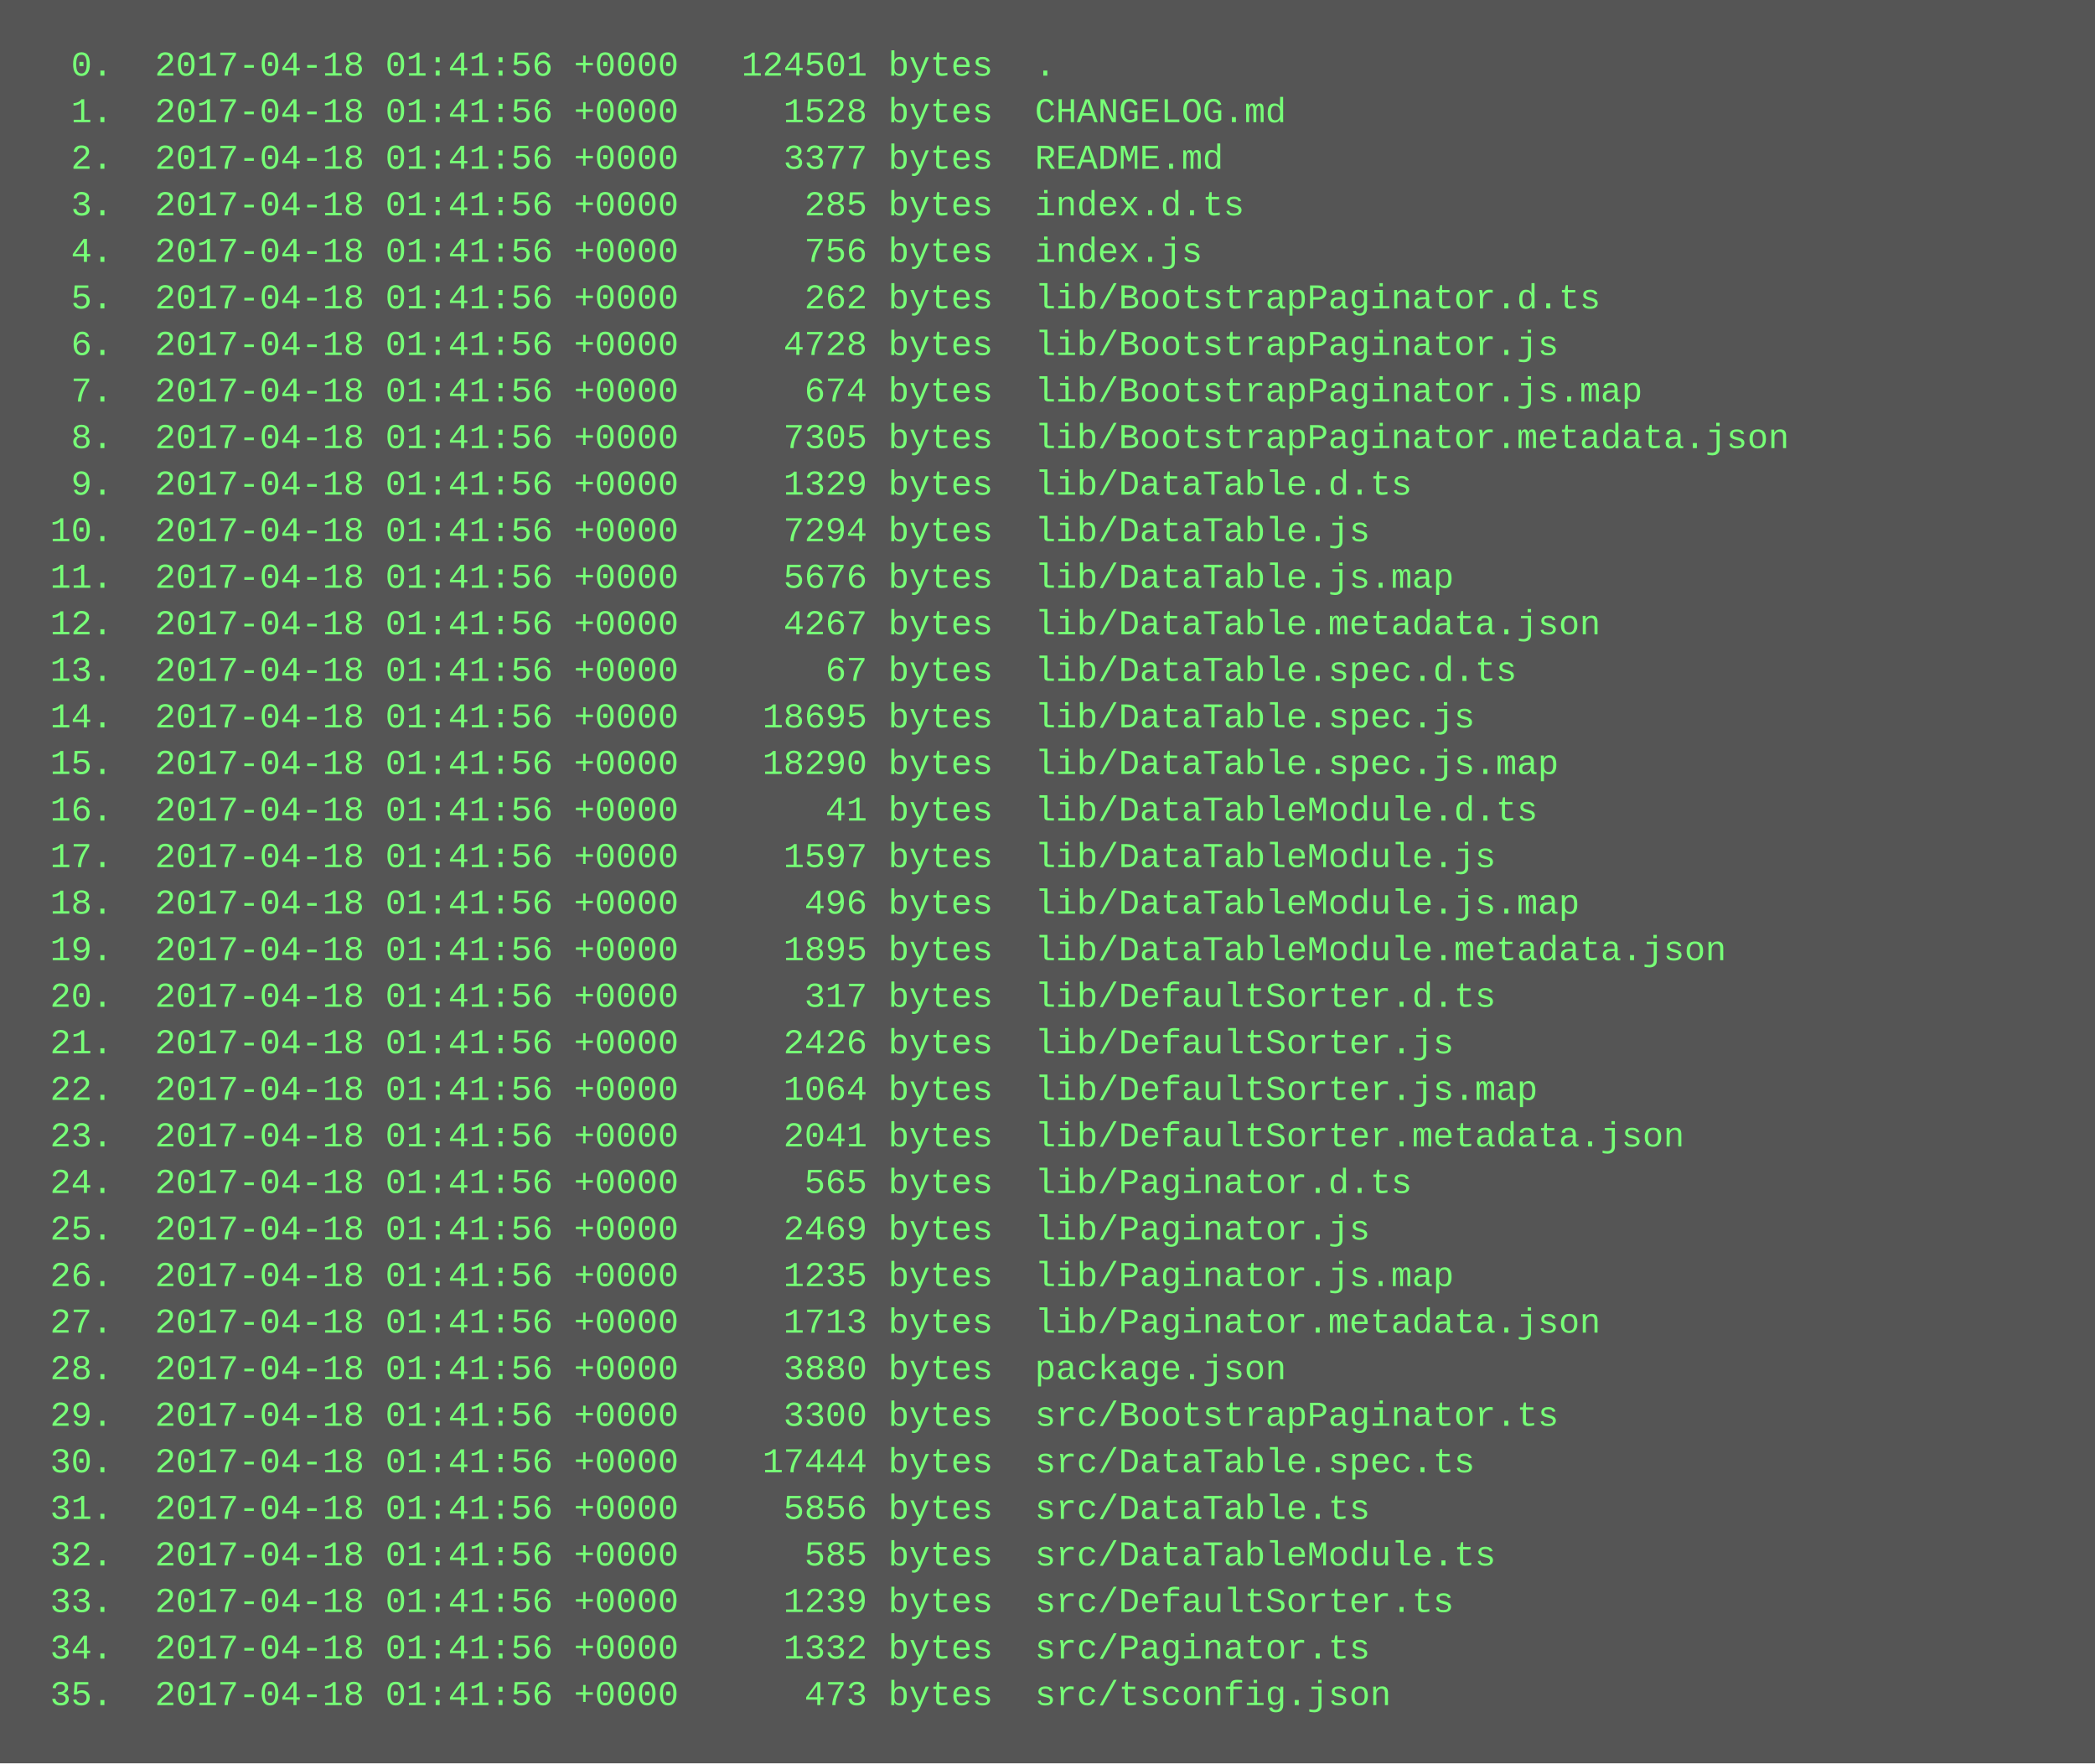
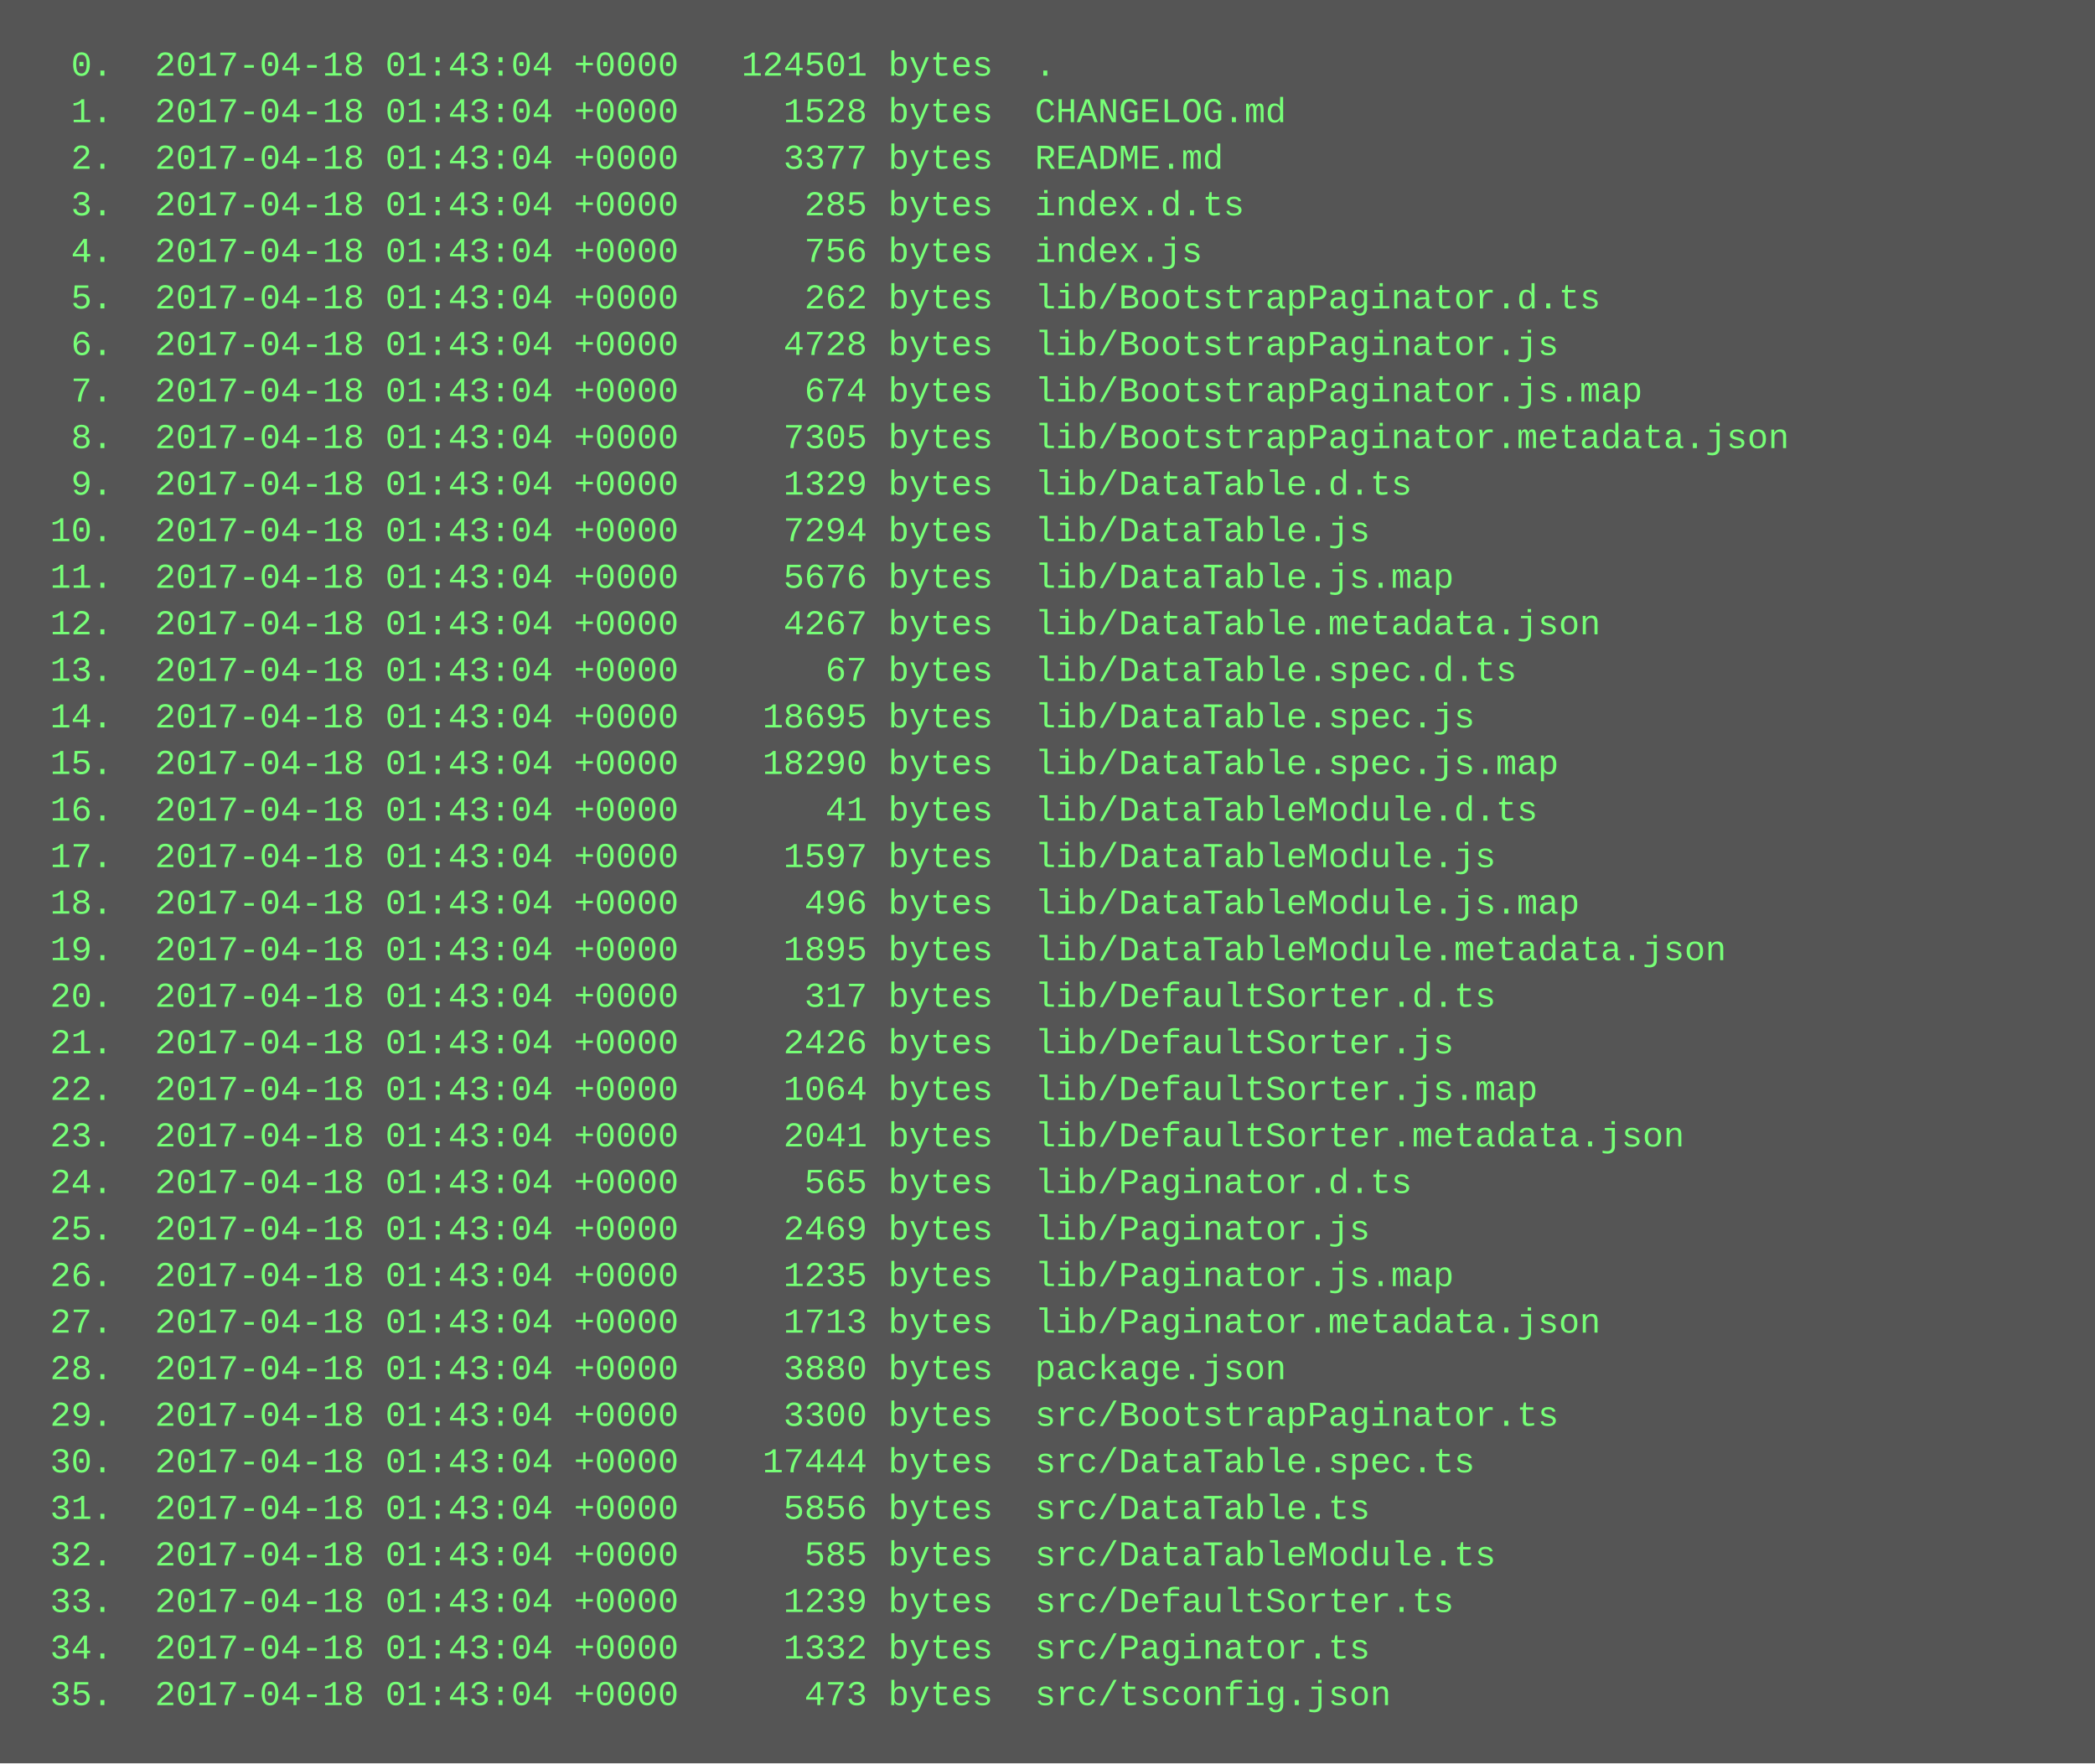
<svg xmlns="http://www.w3.org/2000/svg" height="606" width="720">
  <rect height="606" fill="#555" width="720" />
  <text fill="#7f7" font-family="Courier New" font-size="12" xml:space="preserve">
-     <tspan x="10" y="26">  0.  2017-04-18 01:41:56 +0000   124501 bytes  .</tspan>
-     <tspan x="10" y="42">  1.  2017-04-18 01:41:56 +0000     1528 bytes  CHANGELOG.md</tspan>
-     <tspan x="10" y="58">  2.  2017-04-18 01:41:56 +0000     3377 bytes  README.md</tspan>
-     <tspan x="10" y="74">  3.  2017-04-18 01:41:56 +0000      285 bytes  index.d.ts</tspan>
-     <tspan x="10" y="90">  4.  2017-04-18 01:41:56 +0000      756 bytes  index.js</tspan>
-     <tspan x="10" y="106">  5.  2017-04-18 01:41:56 +0000      262 bytes  lib/BootstrapPaginator.d.ts</tspan>
-     <tspan x="10" y="122">  6.  2017-04-18 01:41:56 +0000     4728 bytes  lib/BootstrapPaginator.js</tspan>
-     <tspan x="10" y="138">  7.  2017-04-18 01:41:56 +0000      674 bytes  lib/BootstrapPaginator.js.map</tspan>
-     <tspan x="10" y="154">  8.  2017-04-18 01:41:56 +0000     7305 bytes  lib/BootstrapPaginator.metadata.json</tspan>
-     <tspan x="10" y="170">  9.  2017-04-18 01:41:56 +0000     1329 bytes  lib/DataTable.d.ts</tspan>
-     <tspan x="10" y="186"> 10.  2017-04-18 01:41:56 +0000     7294 bytes  lib/DataTable.js</tspan>
-     <tspan x="10" y="202"> 11.  2017-04-18 01:41:56 +0000     5676 bytes  lib/DataTable.js.map</tspan>
-     <tspan x="10" y="218"> 12.  2017-04-18 01:41:56 +0000     4267 bytes  lib/DataTable.metadata.json</tspan>
-     <tspan x="10" y="234"> 13.  2017-04-18 01:41:56 +0000       67 bytes  lib/DataTable.spec.d.ts</tspan>
-     <tspan x="10" y="250"> 14.  2017-04-18 01:41:56 +0000    18695 bytes  lib/DataTable.spec.js</tspan>
-     <tspan x="10" y="266"> 15.  2017-04-18 01:41:56 +0000    18290 bytes  lib/DataTable.spec.js.map</tspan>
-     <tspan x="10" y="282"> 16.  2017-04-18 01:41:56 +0000       41 bytes  lib/DataTableModule.d.ts</tspan>
-     <tspan x="10" y="298"> 17.  2017-04-18 01:41:56 +0000     1597 bytes  lib/DataTableModule.js</tspan>
-     <tspan x="10" y="314"> 18.  2017-04-18 01:41:56 +0000      496 bytes  lib/DataTableModule.js.map</tspan>
-     <tspan x="10" y="330"> 19.  2017-04-18 01:41:56 +0000     1895 bytes  lib/DataTableModule.metadata.json</tspan>
-     <tspan x="10" y="346"> 20.  2017-04-18 01:41:56 +0000      317 bytes  lib/DefaultSorter.d.ts</tspan>
-     <tspan x="10" y="362"> 21.  2017-04-18 01:41:56 +0000     2426 bytes  lib/DefaultSorter.js</tspan>
-     <tspan x="10" y="378"> 22.  2017-04-18 01:41:56 +0000     1064 bytes  lib/DefaultSorter.js.map</tspan>
-     <tspan x="10" y="394"> 23.  2017-04-18 01:41:56 +0000     2041 bytes  lib/DefaultSorter.metadata.json</tspan>
-     <tspan x="10" y="410"> 24.  2017-04-18 01:41:56 +0000      565 bytes  lib/Paginator.d.ts</tspan>
-     <tspan x="10" y="426"> 25.  2017-04-18 01:41:56 +0000     2469 bytes  lib/Paginator.js</tspan>
-     <tspan x="10" y="442"> 26.  2017-04-18 01:41:56 +0000     1235 bytes  lib/Paginator.js.map</tspan>
-     <tspan x="10" y="458"> 27.  2017-04-18 01:41:56 +0000     1713 bytes  lib/Paginator.metadata.json</tspan>
-     <tspan x="10" y="474"> 28.  2017-04-18 01:41:56 +0000     3880 bytes  package.json</tspan>
-     <tspan x="10" y="490"> 29.  2017-04-18 01:41:56 +0000     3300 bytes  src/BootstrapPaginator.ts</tspan>
-     <tspan x="10" y="506"> 30.  2017-04-18 01:41:56 +0000    17444 bytes  src/DataTable.spec.ts</tspan>
-     <tspan x="10" y="522"> 31.  2017-04-18 01:41:56 +0000     5856 bytes  src/DataTable.ts</tspan>
-     <tspan x="10" y="538"> 32.  2017-04-18 01:41:56 +0000      585 bytes  src/DataTableModule.ts</tspan>
-     <tspan x="10" y="554"> 33.  2017-04-18 01:41:56 +0000     1239 bytes  src/DefaultSorter.ts</tspan>
-     <tspan x="10" y="570"> 34.  2017-04-18 01:41:56 +0000     1332 bytes  src/Paginator.ts</tspan>
-     <tspan x="10" y="586"> 35.  2017-04-18 01:41:56 +0000      473 bytes  src/tsconfig.json</tspan>
+     <tspan x="10" y="26">  0.  2017-04-18 01:43:04 +0000   124501 bytes  .</tspan>
+     <tspan x="10" y="42">  1.  2017-04-18 01:43:04 +0000     1528 bytes  CHANGELOG.md</tspan>
+     <tspan x="10" y="58">  2.  2017-04-18 01:43:04 +0000     3377 bytes  README.md</tspan>
+     <tspan x="10" y="74">  3.  2017-04-18 01:43:04 +0000      285 bytes  index.d.ts</tspan>
+     <tspan x="10" y="90">  4.  2017-04-18 01:43:04 +0000      756 bytes  index.js</tspan>
+     <tspan x="10" y="106">  5.  2017-04-18 01:43:04 +0000      262 bytes  lib/BootstrapPaginator.d.ts</tspan>
+     <tspan x="10" y="122">  6.  2017-04-18 01:43:04 +0000     4728 bytes  lib/BootstrapPaginator.js</tspan>
+     <tspan x="10" y="138">  7.  2017-04-18 01:43:04 +0000      674 bytes  lib/BootstrapPaginator.js.map</tspan>
+     <tspan x="10" y="154">  8.  2017-04-18 01:43:04 +0000     7305 bytes  lib/BootstrapPaginator.metadata.json</tspan>
+     <tspan x="10" y="170">  9.  2017-04-18 01:43:04 +0000     1329 bytes  lib/DataTable.d.ts</tspan>
+     <tspan x="10" y="186"> 10.  2017-04-18 01:43:04 +0000     7294 bytes  lib/DataTable.js</tspan>
+     <tspan x="10" y="202"> 11.  2017-04-18 01:43:04 +0000     5676 bytes  lib/DataTable.js.map</tspan>
+     <tspan x="10" y="218"> 12.  2017-04-18 01:43:04 +0000     4267 bytes  lib/DataTable.metadata.json</tspan>
+     <tspan x="10" y="234"> 13.  2017-04-18 01:43:04 +0000       67 bytes  lib/DataTable.spec.d.ts</tspan>
+     <tspan x="10" y="250"> 14.  2017-04-18 01:43:04 +0000    18695 bytes  lib/DataTable.spec.js</tspan>
+     <tspan x="10" y="266"> 15.  2017-04-18 01:43:04 +0000    18290 bytes  lib/DataTable.spec.js.map</tspan>
+     <tspan x="10" y="282"> 16.  2017-04-18 01:43:04 +0000       41 bytes  lib/DataTableModule.d.ts</tspan>
+     <tspan x="10" y="298"> 17.  2017-04-18 01:43:04 +0000     1597 bytes  lib/DataTableModule.js</tspan>
+     <tspan x="10" y="314"> 18.  2017-04-18 01:43:04 +0000      496 bytes  lib/DataTableModule.js.map</tspan>
+     <tspan x="10" y="330"> 19.  2017-04-18 01:43:04 +0000     1895 bytes  lib/DataTableModule.metadata.json</tspan>
+     <tspan x="10" y="346"> 20.  2017-04-18 01:43:04 +0000      317 bytes  lib/DefaultSorter.d.ts</tspan>
+     <tspan x="10" y="362"> 21.  2017-04-18 01:43:04 +0000     2426 bytes  lib/DefaultSorter.js</tspan>
+     <tspan x="10" y="378"> 22.  2017-04-18 01:43:04 +0000     1064 bytes  lib/DefaultSorter.js.map</tspan>
+     <tspan x="10" y="394"> 23.  2017-04-18 01:43:04 +0000     2041 bytes  lib/DefaultSorter.metadata.json</tspan>
+     <tspan x="10" y="410"> 24.  2017-04-18 01:43:04 +0000      565 bytes  lib/Paginator.d.ts</tspan>
+     <tspan x="10" y="426"> 25.  2017-04-18 01:43:04 +0000     2469 bytes  lib/Paginator.js</tspan>
+     <tspan x="10" y="442"> 26.  2017-04-18 01:43:04 +0000     1235 bytes  lib/Paginator.js.map</tspan>
+     <tspan x="10" y="458"> 27.  2017-04-18 01:43:04 +0000     1713 bytes  lib/Paginator.metadata.json</tspan>
+     <tspan x="10" y="474"> 28.  2017-04-18 01:43:04 +0000     3880 bytes  package.json</tspan>
+     <tspan x="10" y="490"> 29.  2017-04-18 01:43:04 +0000     3300 bytes  src/BootstrapPaginator.ts</tspan>
+     <tspan x="10" y="506"> 30.  2017-04-18 01:43:04 +0000    17444 bytes  src/DataTable.spec.ts</tspan>
+     <tspan x="10" y="522"> 31.  2017-04-18 01:43:04 +0000     5856 bytes  src/DataTable.ts</tspan>
+     <tspan x="10" y="538"> 32.  2017-04-18 01:43:04 +0000      585 bytes  src/DataTableModule.ts</tspan>
+     <tspan x="10" y="554"> 33.  2017-04-18 01:43:04 +0000     1239 bytes  src/DefaultSorter.ts</tspan>
+     <tspan x="10" y="570"> 34.  2017-04-18 01:43:04 +0000     1332 bytes  src/Paginator.ts</tspan>
+     <tspan x="10" y="586"> 35.  2017-04-18 01:43:04 +0000      473 bytes  src/tsconfig.json</tspan>
  </text>
</svg>
